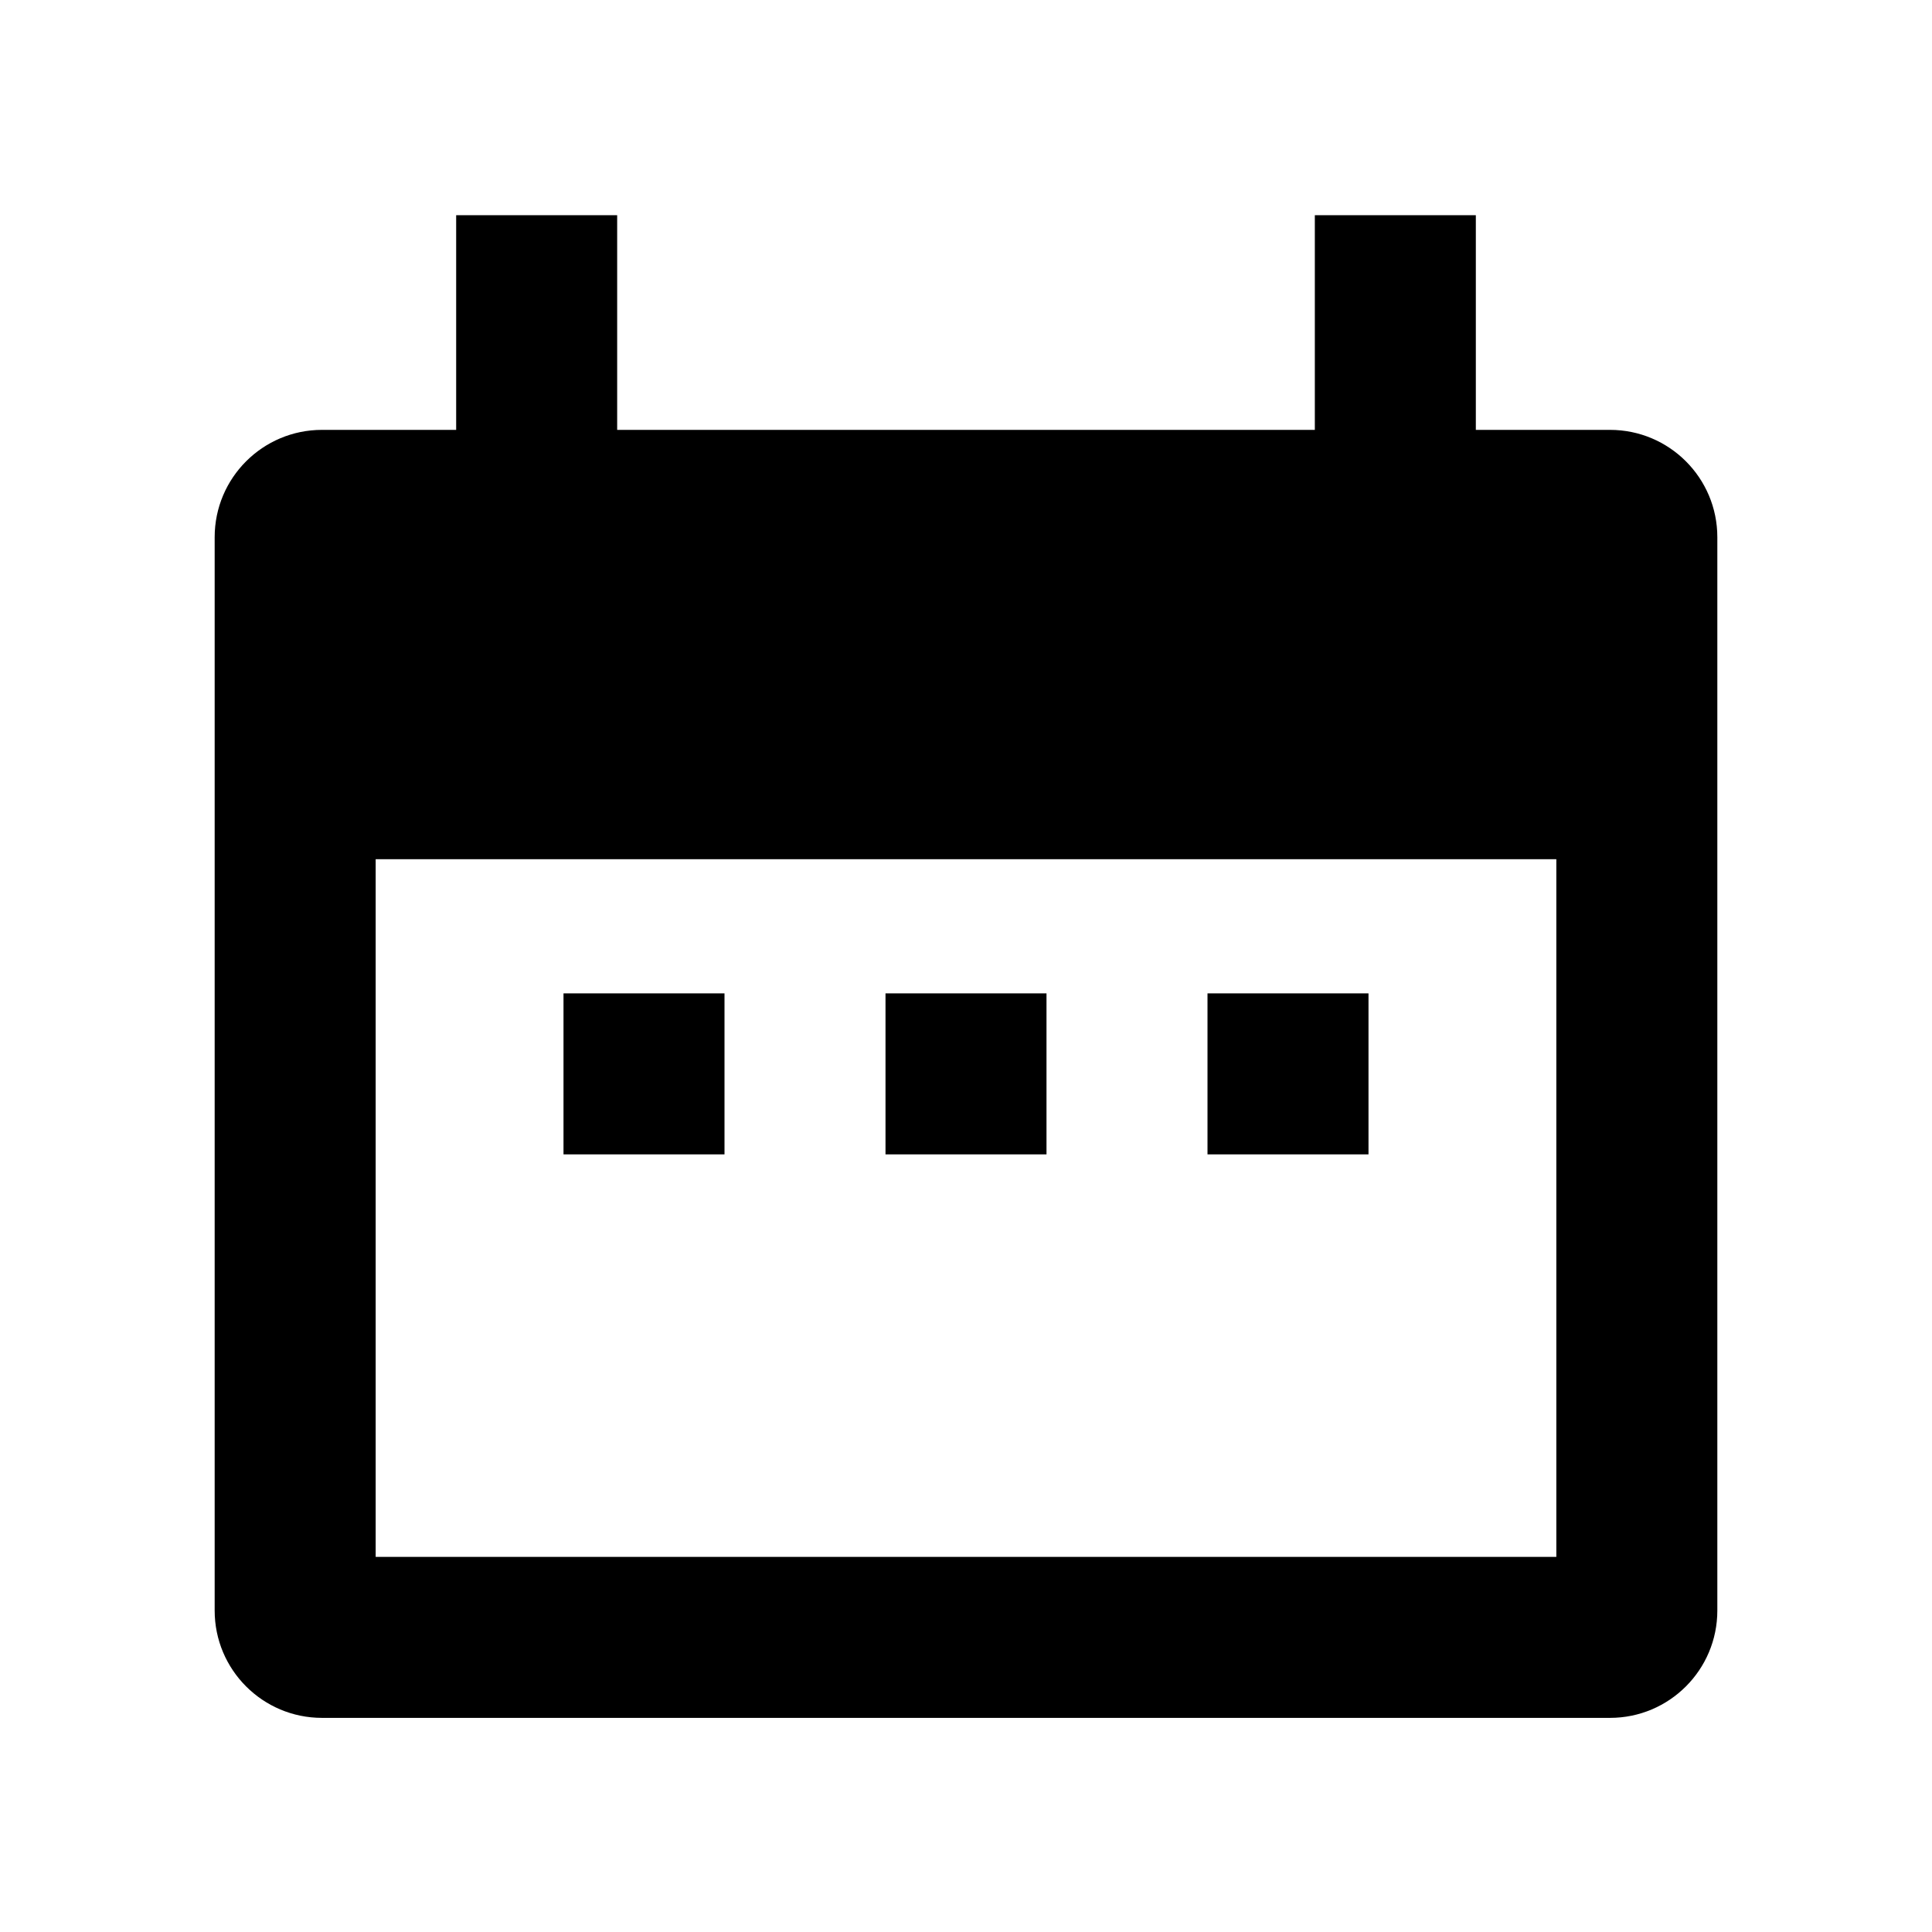
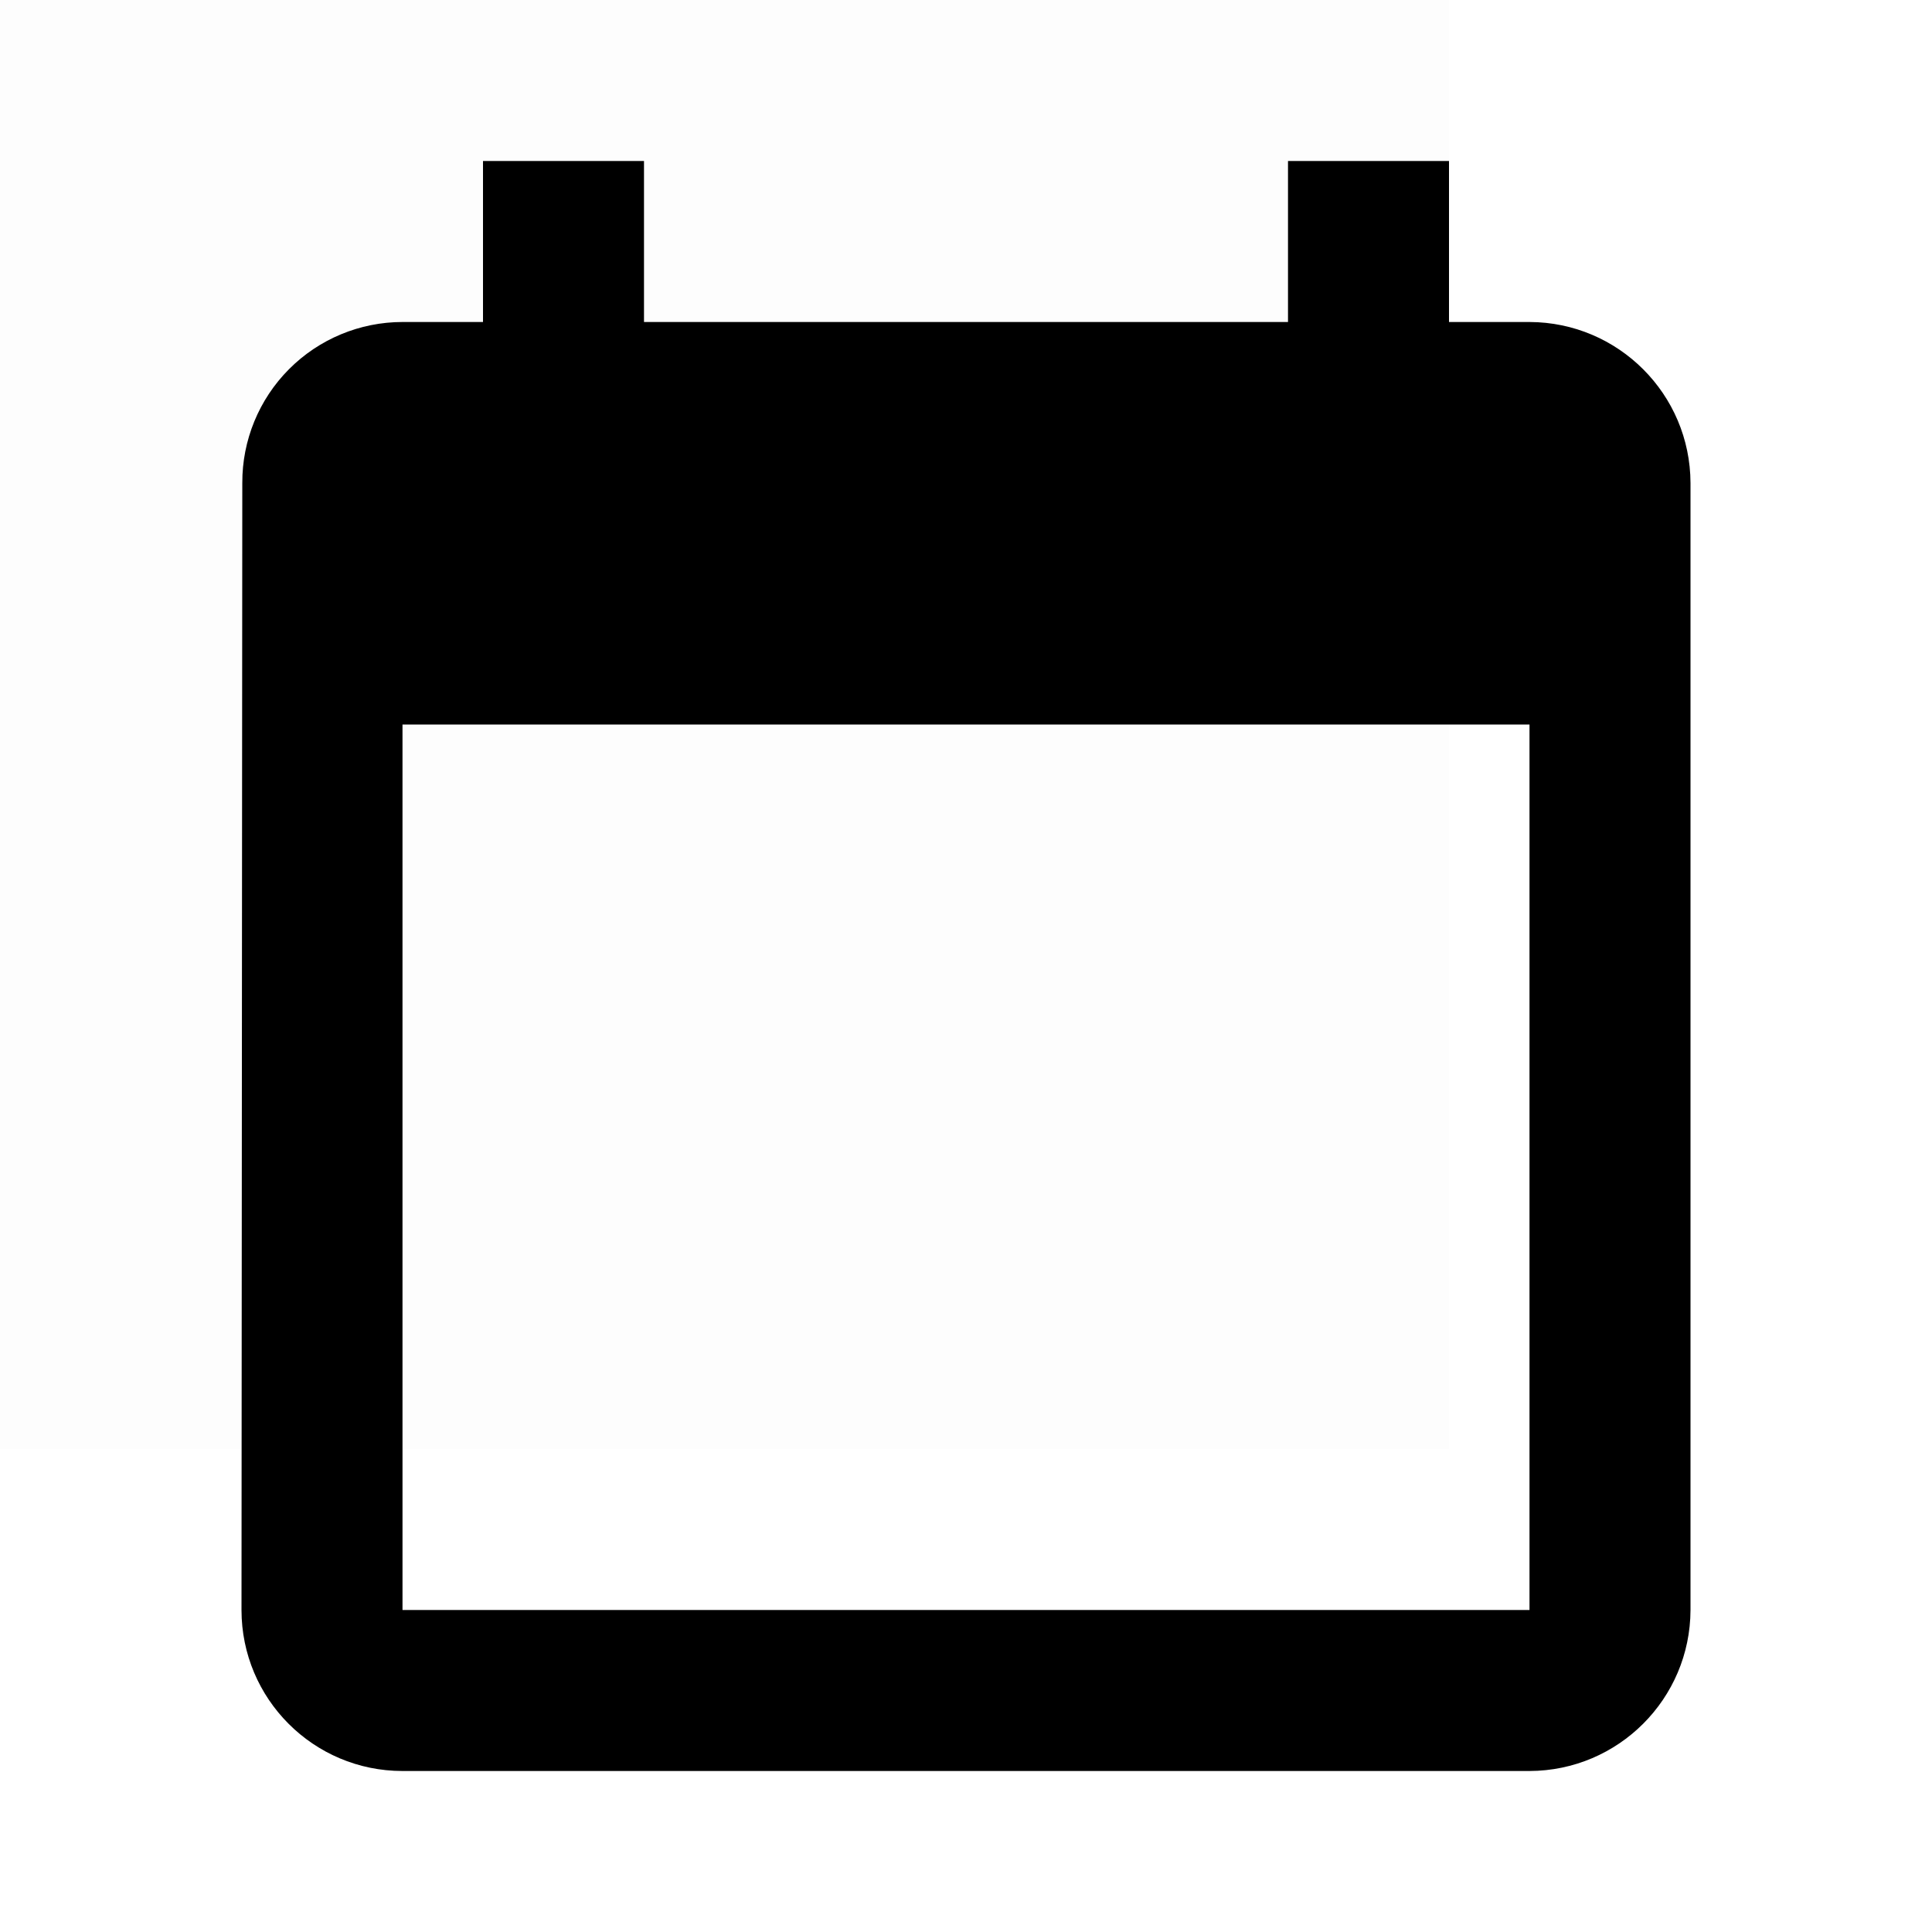
- <svg xmlns="http://www.w3.org/2000/svg" id="d51bd4ac-513b-4013-9816-7137b8fc37ea" data-name="Layer 1" viewBox="0 0 18 18">
-   <path d="M14.5,5.505v9H3.5v-9h11m.5-1.5H3a1,1,0,0,0-1,1v10a1,1,0,0,0,1,1H15a1,1,0,0,0,1-1v-10a1,1,0,0,0-1-1Z" />
-   <polygon points="15 5.005 3 5.005 3 8.005 15 8.005 15 5.005 15 5.005" />
-   <polygon points="5.75 2.005 4.25 2.005 4.25 5.005 5.75 5.005 5.75 2.005 5.75 2.005" />
-   <polygon points="13.75 2.005 12.25 2.005 12.25 5.005 13.75 5.005 13.75 2.005 13.75 2.005" />
-   <rect x="5.25" y="9.255" width="1.5" height="1.5" />
-   <rect x="8.25" y="9.255" width="1.5" height="1.5" />
-   <rect x="11.25" y="9.255" width="1.5" height="1.5" />
+ <svg xmlns="http://www.w3.org/2000/svg" id="df982cc9-ffa6-4fba-b2f6-cd11d3e62f3c" data-name="Layer 1" viewBox="0 0 24 24">
+   <g opacity="0.008">
+     <rect x="-6" y="-6" width="24" height="24" />
+   </g>
+   <path d="M19,20H5V9H19ZM19,4H18V2H16V4H8V2H6V4H5A1.991,1.991,0,0,0,3.01,6L3,20a2,2,0,0,0,2,2H19a2.006,2.006,0,0,0,2-2V6A2.006,2.006,0,0,0,19,4Z" />
</svg>
